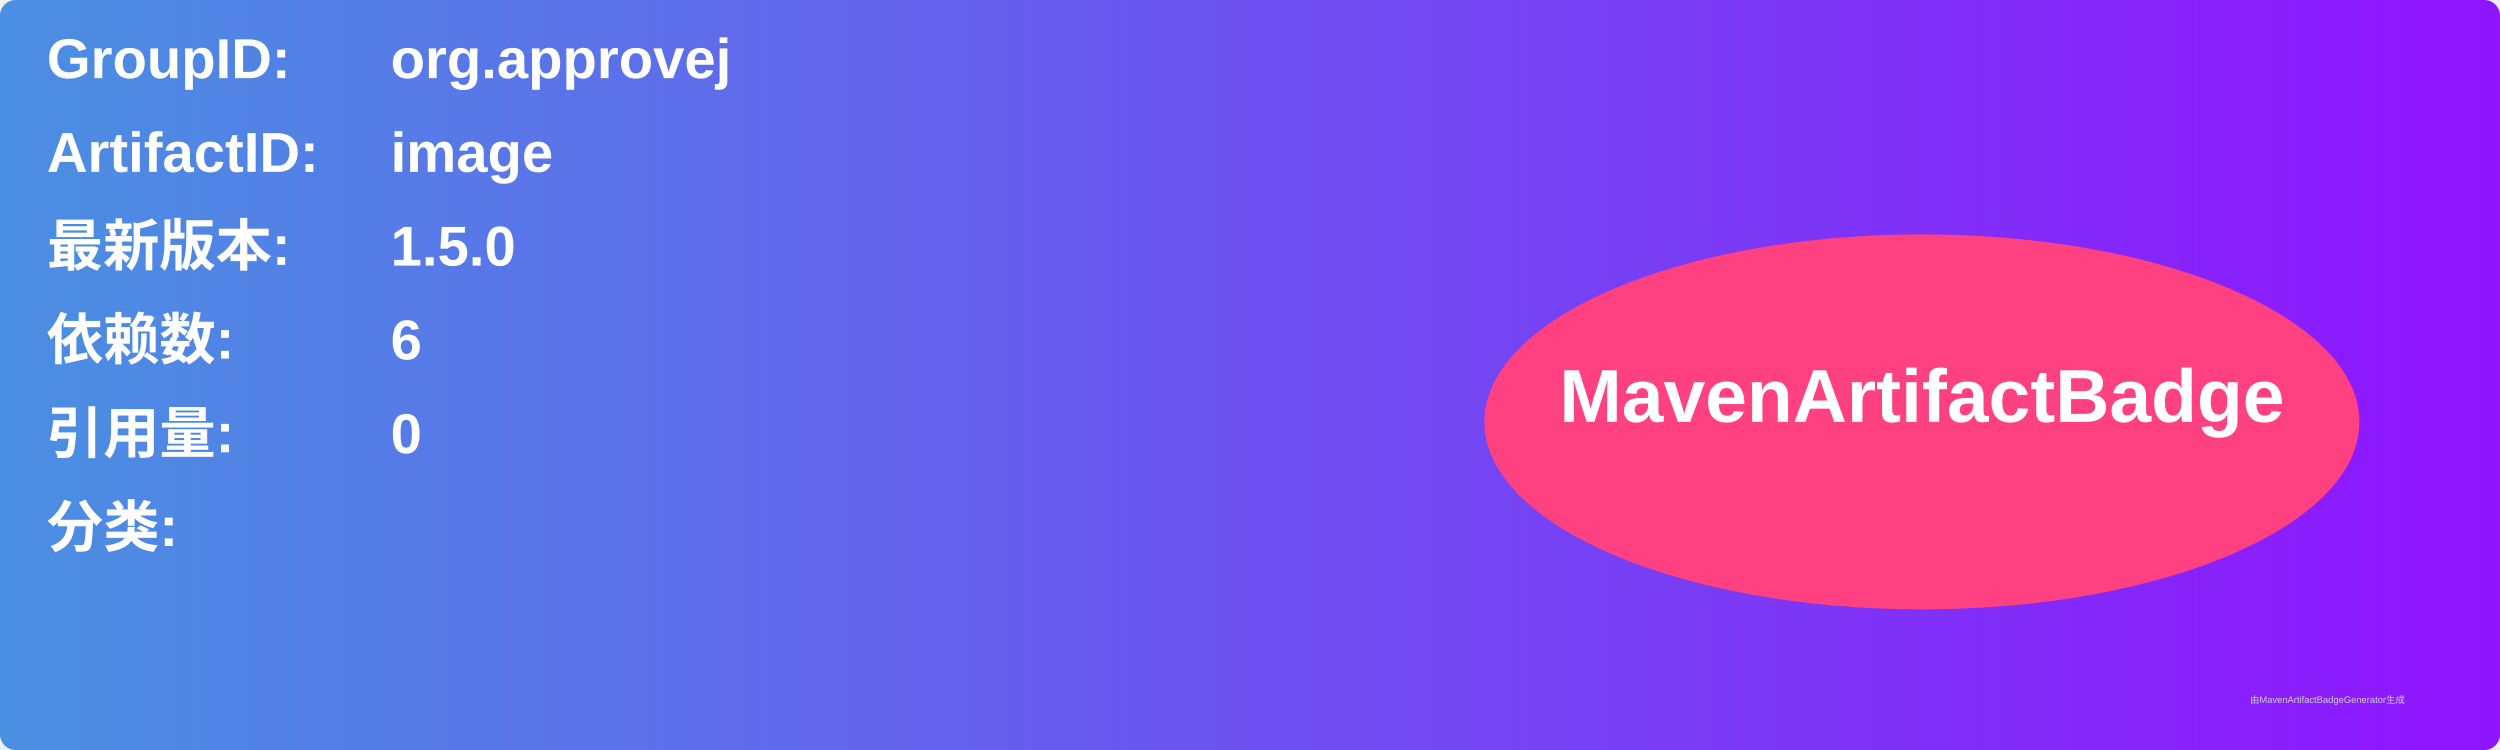
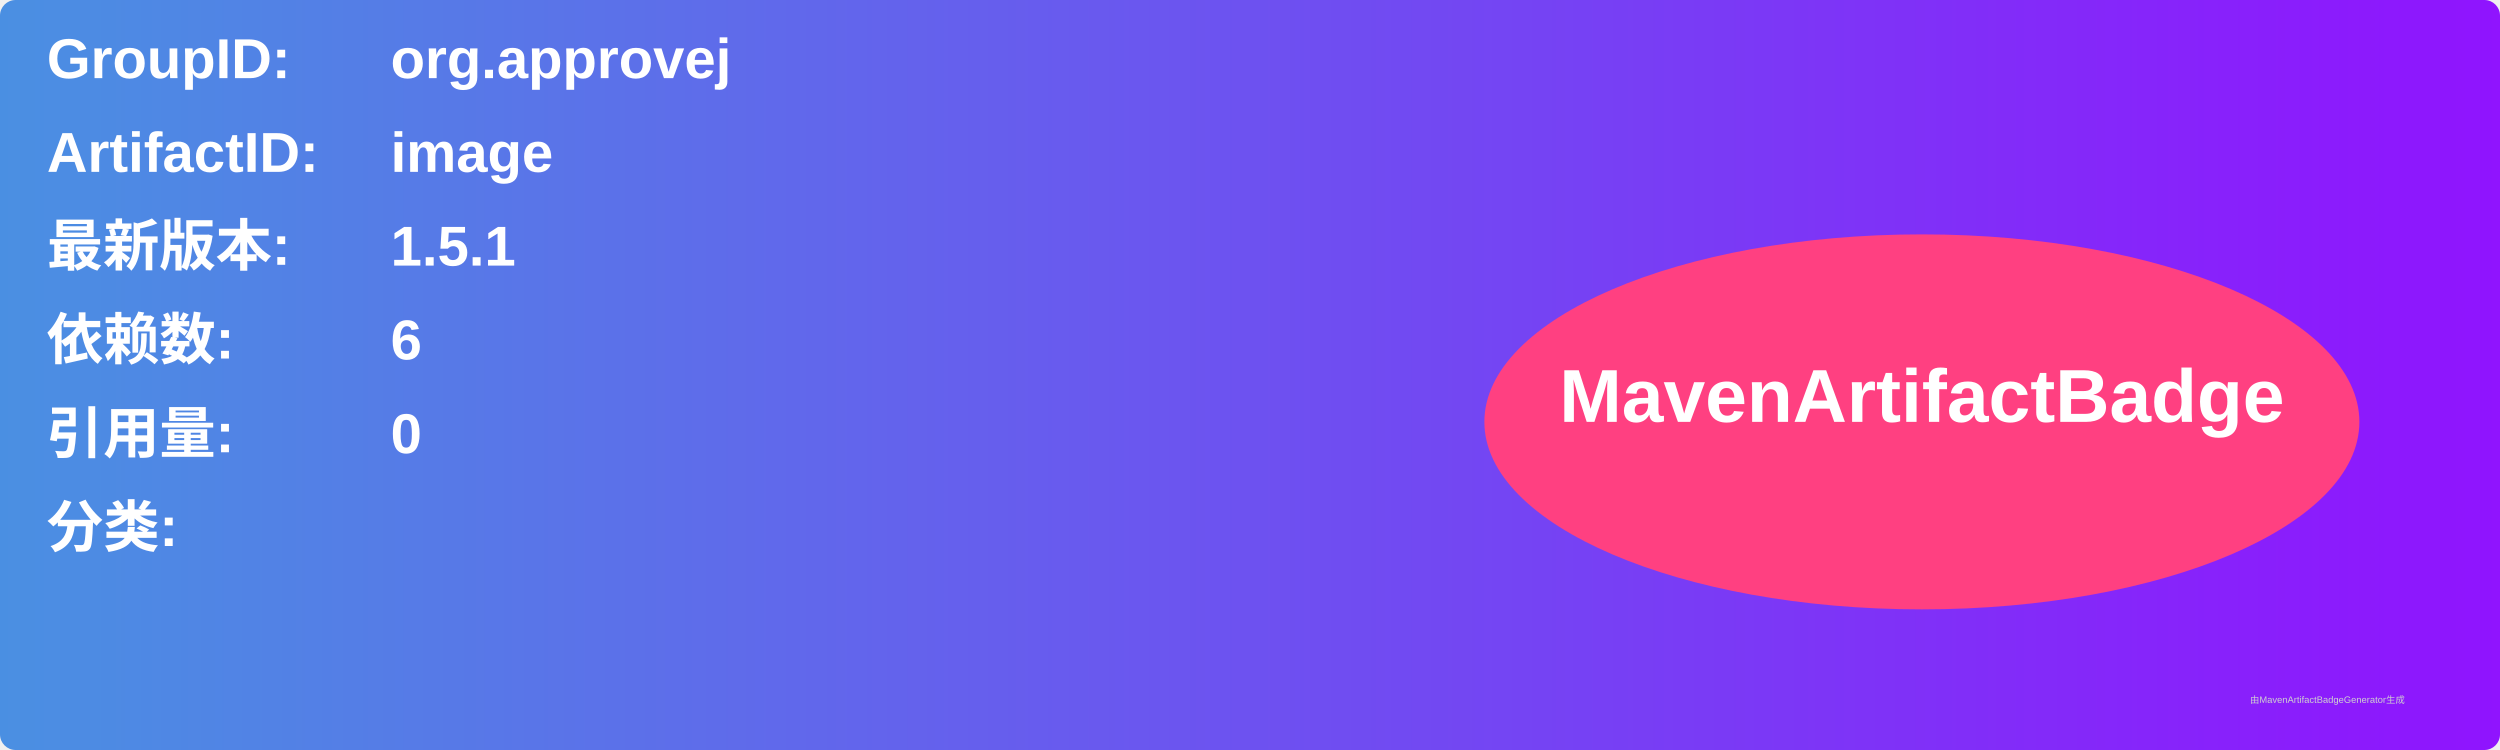
<svg xmlns="http://www.w3.org/2000/svg" width="800" height="240" viewBox="0 0 800 240">
  <linearGradient id="grad" x1="0%" y1="0%" x2="100%" y2="0%">
    <stop offset="0%" stop-color="#4a90e2" />
    <stop offset="100%" stop-color="#9013fe" />
  </linearGradient>
  <rect width="100%" height="100%" rx="5" ry="5" fill="url(#grad)" />
  <g transform="translate(15, 15)">
    <text x="0" y="10" font-family="Arial" font-size="18" fill="white" font-weight="bold" width="260">GroupID:</text>
    <text x="110" y="10" font-family="Arial" font-size="18" fill="white" font-weight="bold" width="460">org.approvej</text>
    <text x="0" y="40" font-family="Arial" font-size="18" fill="white" font-weight="bold" width="260">ArtifactID:</text>
    <text x="110" y="40" font-family="Arial" font-size="18" fill="white" font-weight="bold" width="460">image</text>
    <text x="0" y="70" font-family="Arial" font-size="18" fill="white" font-weight="bold">最新版本:</text>
    <text x="110" y="70" font-family="Arial" font-size="18" fill="white" font-weight="bold">
-       <tspan font-weight="bold">1.5.0</tspan>
+       <tspan font-weight="bold">1.5.1</tspan>
    </text>
    <text x="0" y="100" font-family="Arial" font-size="18" fill="white" font-weight="bold">依赖数: </text>
    <text x="110" y="100" font-family="Arial" font-size="18" fill="white">
      <tspan font-weight="bold">6</tspan>
    </text>
    <text x="0" y="130" font-family="Arial" font-size="18" fill="white" font-weight="bold">引用量: </text>
    <text x="110" y="130" font-family="Arial" font-size="18" fill="white">
      <tspan font-weight="bold">0</tspan>
    </text>
    <text x="0" y="160" font-family="Arial" font-size="18" fill="white" font-weight="bold">分类:</text>
    <text x="10" y="190" font-family="Arial" font-size="10" fill="white">
      <tspan font-weight="bold" />
    </text>
    <ellipse cx="600" cy="120" rx="140" ry="60" fill="#ff4081" />
    <text x="600" y="120" text-anchor="middle" font-family="Arial" font-size="24" fill="white" font-weight="bold">MavenArtifactBadge</text>
  </g>
  <text x="720" y="225" font-family="Arial" font-size="3" fill="#d0d0d0">由MavenArtifactBadgeGenerator生成</text>
</svg>
